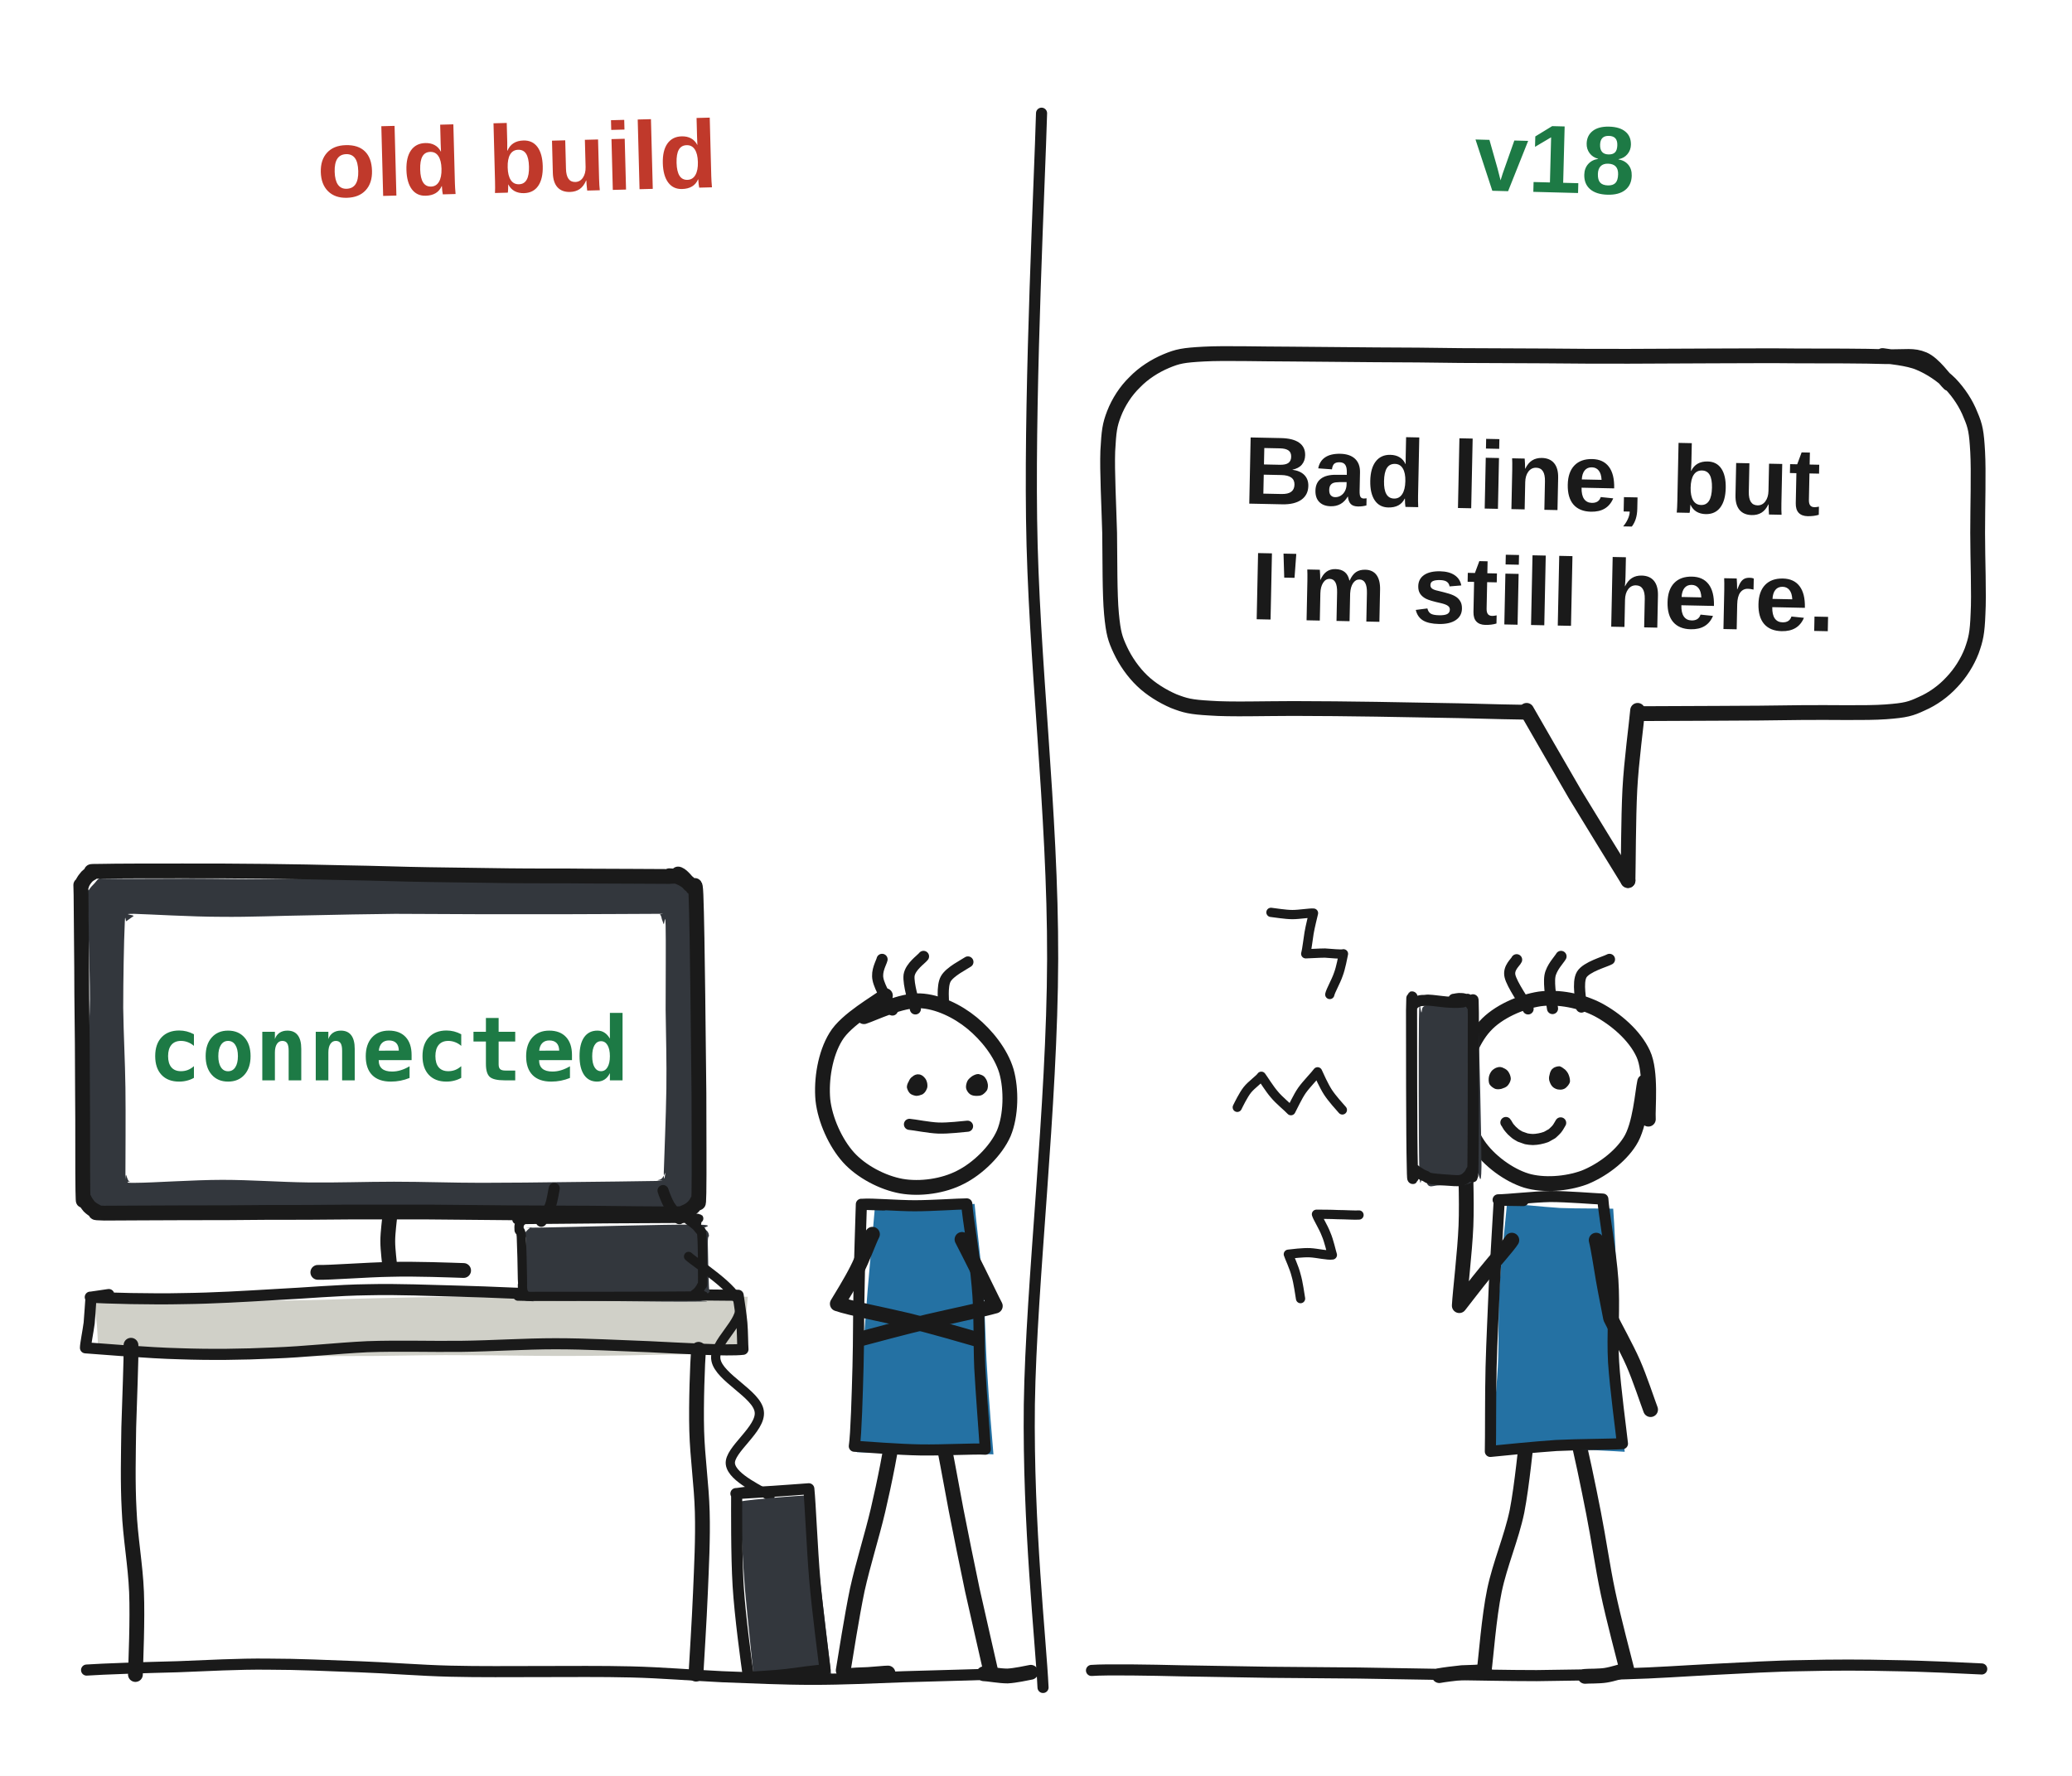
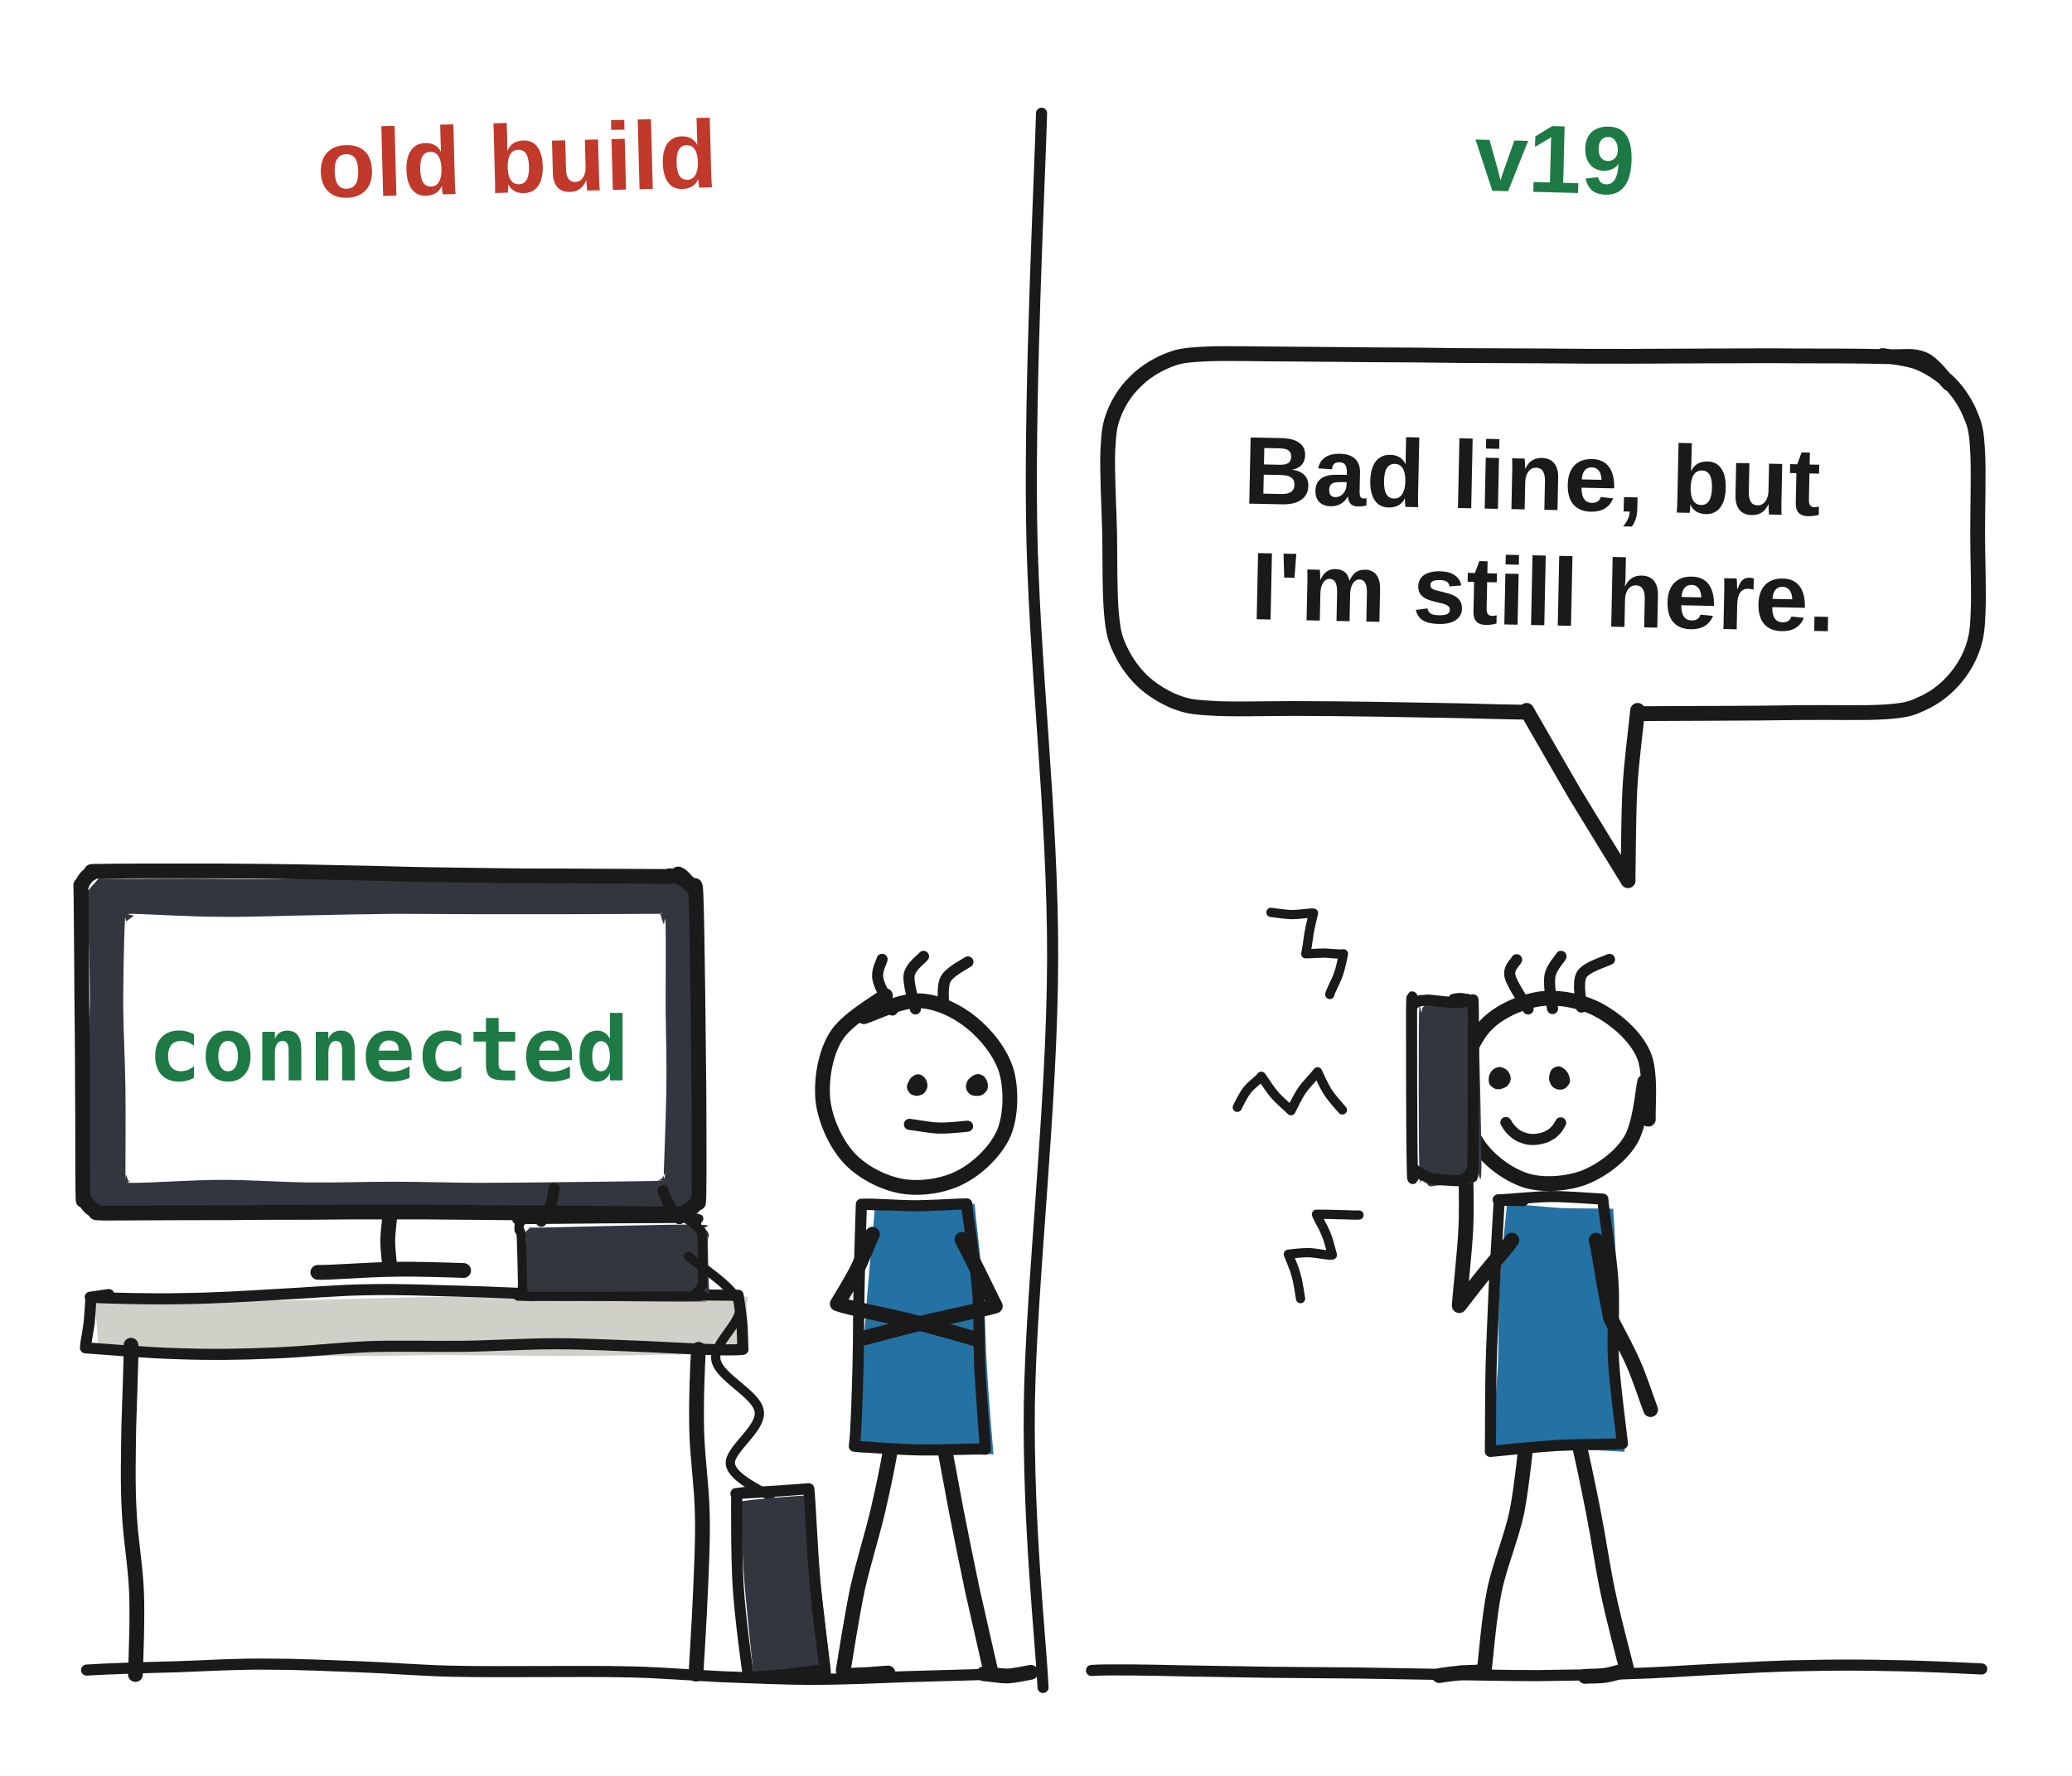
<svg xmlns="http://www.w3.org/2000/svg" class="doodle" viewBox="0 0 560 480" width="560" height="480" role="img" aria-labelledby="doodle-cizirti-en-t doodle-cizirti-en-d" lang="en">
  <defs>
    <style>
.doodle .dd-fl{stroke:none}
.doodle .dd-ln{fill:none;stroke-linecap:round;stroke-linejoin:round}
.doodle .dd-hand{font-family:"Atkinson Hyperlegible Next","Segoe UI",Arial,sans-serif}
.doodle .dd-mono{font-family:"JetBrains Mono",Menlo,Consolas,"DejaVu Sans Mono",monospace;font-variant-ligatures:none;font-feature-settings:"liga" 0,"calt" 0}
.doodle .dd-f-blu{fill:#2471a3}
.doodle .dd-f-dark{fill:#33373d}
.doodle .dd-f-grey{fill:#d0d0c8}
.doodle .dd-f-ink{fill:#1a1a1a}
.doodle .dd-f-paper{fill:#ffffff}
.doodle .dd-s-ink{stroke:#1a1a1a}
.doodle .dd-t-acc{fill:#c0392b}
.doodle .dd-t-grn{fill:#1d7a45}
.doodle .dd-t-ink{fill:#1a1a1a}
</style>
  </defs>
  <rect class="dd-fl dd-f-paper" width="560" height="480" />
  <path class="dd-ln dd-s-ink" stroke-width="3" d="M281.5,30.6C281,48.8 278.3,102.1 278.8,140.2C279.3,178.4 284.6,219.3 284.5,259.2C284.4,299.1 278.7,346.8 278.2,379.6C277.8,412.4 281.3,443.3 281.9,456.1" />
  <text class="dd-hand dd-t-acc" x="140" y="52" font-size="26" font-weight="700" text-anchor="middle" transform="rotate(-1.5 140 52)">old build</text>
-   <text class="dd-hand dd-t-grn" x="420" y="52" font-size="26" font-weight="700" text-anchor="middle" transform="rotate(1.5 420 52)">v18</text>
+   <text class="dd-hand dd-t-grn" x="420" y="52" font-size="26" font-weight="700" text-anchor="middle" transform="rotate(1.5 420 52)">v19</text>
  <path class="dd-fl dd-f-grey" d="M25.3,350.6C29.5,350.4 42.1,350.8 50.5,351C59,351.2 67.4,351.5 75.8,351.5C84.2,351.5 92.6,351.1 101.1,350.9C109.5,350.7 117.9,350.5 126.3,350.5C134.7,350.4 143.2,350.4 151.6,350.3C160,350.3 168.4,350.1 176.8,350.1C185.3,350.2 197.9,350.4 202.1,350.5C202,351.9 201.6,355.7 201.5,358.2C201.4,360.7 201.4,364.5 201.4,365.7C197.2,365.7 184.7,366.1 176.4,366.2C168.1,366.4 159.7,366.5 151.4,366.5C143.1,366.5 134.8,366.3 126.5,366.3C118.1,366.2 109.8,366.4 101.5,366.5C93.2,366.5 84.8,366.6 76.5,366.5C68.2,366.3 59.9,365.9 51.6,365.8C43.2,365.6 30.8,365.6 26.6,365.5C26.5,364.6 26.4,360.8 26.2,358.2C25.9,355.7 25.3,351.9 25.1,350.6Z" />
  <path class="dd-ln dd-s-ink" stroke-width="3" d="M24.4,350.6C28.6,350.9 41.1,351.2 49.4,351C57.8,350.9 66.1,350.4 74.5,349.9C82.8,349.5 91.1,348.7 99.5,348.6C107.8,348.4 116.1,348.8 124.5,349C132.8,349.2 141.2,349.7 149.5,349.9C157.8,350 166.2,349.8 174.5,349.9C182.9,349.9 195.4,350.1 199.5,350.1C199.7,351.7 200.3,355.2 200.5,357.6C200.7,359.9 200.7,363.5 200.8,364.7C196.7,365.2 184,364.4 175.5,364C167.1,363.7 158.6,363.2 150.1,363.2C141.7,363.2 133.2,363.8 124.7,363.9C116.3,364 107.8,363.7 99.3,364C90.9,364.4 82.4,365.4 73.9,365.7C65.5,366.1 57,366.2 48.5,365.9C40.1,365.7 27.4,364.6 23.1,364.3C23.1,363.3 23.8,359.9 24.1,357.6C24.3,355.3 24.5,351.8 24.6,350.6L29.4,349.9" />
  <path class="dd-ln dd-s-ink" stroke-width="4" d="M35.4,363.6C35.5,367.3 35,378.4 34.8,385.8C34.7,393.2 34.5,400.7 34.9,408.1C35.2,415.5 36.6,422.9 36.9,430.3C37.2,437.8 36.7,448.9 36.6,452.6" />
  <path class="dd-ln dd-s-ink" stroke-width="4" d="M188.8,364.7C188.5,368.4 188.1,379.4 188.3,386.7C188.5,394 189.6,401.3 189.8,408.6C190,416 189.6,423.3 189.3,430.6C189,437.9 188.3,448.9 188.1,452.5" />
  <path class="dd-fl dd-f-dark" d="M183.4,237.2C187.4,237.2 185,237.4 185.7,237.7C186.4,237.9 187.2,238.3 187.8,238.8C188.4,239.3 189.1,240 189.4,240.7C189.7,241.4 189.6,238.2 189.6,243.1C189.6,248.1 189.4,261.4 189.4,270.5C189.5,279.5 189.7,288.5 189.6,297.3C189.6,306.1 189.3,318.5 189.2,323.4C189.1,328.2 189.2,325.7 189.1,326.3C189,326.9 189,326.7 188.5,327.1C188.1,327.5 187.3,328.4 186.5,328.8C185.6,329.1 187.4,329.5 183.4,329.5C179.3,329.5 169.3,328.8 162.2,328.8C155,328.8 147.7,329.4 140.4,329.4C133,329.4 125.7,329 118.2,328.9C110.6,328.8 102.6,328.8 95.3,328.9C87.9,329 81.2,329.5 73.9,329.5C66.6,329.6 58.7,329.2 51.3,329.1C44,329.1 33.8,329.1 29.8,329.1C25.8,329.1 28.1,329.5 27.3,329.2C26.6,328.8 25.7,327.7 25.3,327.2C24.9,326.6 25.1,326.7 24.8,326.2C24.5,325.6 23.5,328.6 23.3,323.7C23,318.7 23.2,305.3 23.3,296.4C23.5,287.4 24.2,279 24.3,270.1C24.3,261.2 23.7,247.9 23.7,242.9C23.6,238 23.7,241.2 24,240.6C24.4,239.9 25,239.3 25.5,238.8C26,238.3 26.3,237.6 27,237.4C27.6,237.2 25.3,237.5 29.4,237.5C33.5,237.6 44,237.5 51.4,237.5C58.8,237.5 66.2,237.7 73.6,237.6C81.1,237.6 88.8,237.1 96.2,237.1C103.6,237.2 110.8,237.8 118,237.9C125.2,238 132.3,237.6 139.5,237.6C146.8,237.5 154.3,237.6 161.6,237.5C168.9,237.4 179.4,237.2 183.4,237.2Z" />
  <path class="dd-ln dd-s-ink" stroke-width="4" d="M180.9,236.7C181.3,236.7 182.5,236.8 183.3,237C184,237.3 184.8,237.7 185.5,238.2C186.2,238.6 186.8,239.2 187.2,239.9C187.6,240.5 187.9,237.2 188.1,241.9C188.3,246.7 188.5,259.7 188.6,268.6C188.7,277.5 188.8,286.5 188.9,295.5C188.9,304.5 189,317.6 188.9,322.4C188.8,327.3 188.7,324 188.4,324.7C188.1,325.4 187.5,326.1 186.9,326.6C186.3,327.1 185.5,327.5 184.7,327.8C183.9,328 186.3,328 182.1,328.1C178,328.1 167.3,328 159.9,327.9C152.5,327.9 145.2,327.8 137.8,327.8C130.5,327.7 123.2,327.7 115.9,327.6C108.6,327.6 101.4,327.6 94.1,327.6C86.8,327.7 79.5,327.7 72.2,327.7C64.9,327.8 57.5,327.8 50.2,327.8C42.9,327.8 32.3,327.9 28.2,327.9C24.2,327.8 26.7,327.7 26,327.4C25.3,327.1 24.6,326.6 24.1,326.1C23.6,325.5 23.1,324.8 22.8,324.1C22.5,323.4 22.5,326.6 22.4,321.8C22.3,317 22.4,304.1 22.3,295.3C22.3,286.4 22.2,277.6 22.1,268.7C22.1,259.8 21.9,246.8 21.9,241.9C21.8,237.1 21.8,240.2 22,239.5C22.2,238.7 22.6,238 23.1,237.4C23.5,236.8 24.2,236.3 24.8,236C25.5,235.6 23,235.5 27.1,235.5C31.2,235.4 41.9,235.4 49.3,235.4C56.7,235.4 64.2,235.4 71.7,235.5C79.1,235.6 86.6,235.7 94,235.9C101.3,236 108.7,236.3 115.9,236.4C123.2,236.5 130.3,236.6 137.5,236.7C144.7,236.8 151.9,236.7 159.1,236.8C166.3,236.8 176.7,236.9 180.8,236.9C184.9,236.8 182.6,236 183.5,236.3C184.5,236.7 185.9,238.6 186.4,239.1" />
  <path class="dd-fl dd-f-paper" d="M177,247C181.2,247 178.1,247 178.4,247.2C178.7,247.5 178.8,248 178.9,248.5C179.1,248.9 179.2,249.5 179.4,249.8C179.5,250.1 179.8,246.3 179.9,250.2C180,254 179.9,265.6 179.9,272.9C180,280.3 180.2,287 180.1,294.3C180,301.7 179.5,313.1 179.4,316.9C179.4,320.7 179.9,316.7 179.8,317C179.7,317.3 179.2,318.2 178.9,318.5C178.5,318.9 178,318.9 177.7,319C177.4,319.1 181.2,319.1 177.2,319.2C173.2,319.3 161.5,319.4 153.6,319.5C145.8,319.6 137.9,319.7 130.1,319.7C122.2,319.7 114.4,319.4 106.5,319.4C98.7,319.4 91,319.7 83.3,319.6C75.5,319.5 67.9,318.9 60.1,318.9C52.4,318.9 41,319.7 36.8,319.7C32.6,319.8 35.4,319.3 35.1,319.2C34.7,319.1 34.9,319.4 34.7,319.1C34.5,318.8 34.2,317.9 34.1,317.6C33.9,317.2 33.9,320.8 33.9,316.8C33.9,312.9 34,301.4 33.9,294C33.8,286.6 33.4,279.8 33.3,272.4C33.3,265.1 33.5,254 33.7,250.1C33.8,246.2 34,249.2 34.1,249C34.3,248.8 34.1,249.1 34.4,248.8C34.7,248.6 35.7,247.9 36.1,247.6C36.4,247.3 32.4,247 36.3,247C40.2,247.1 51.8,247.8 59.7,247.8C67.6,247.9 75.9,247.5 83.7,247.4C91.6,247.2 99.2,247.1 106.8,247C114.5,247 121.9,247.1 129.6,247.1C137.4,247.1 145.4,247.1 153.3,247.1C161.2,247.1 172.8,247 177,247Z" />
  <text class="dd-mono dd-t-grn" x="105" y="292" font-size="24" font-weight="700" text-anchor="middle">connected</text>
  <path class="dd-ln dd-s-ink" stroke-width="4" d="M105.4,328.3C105.3,329.5 104.8,333.1 104.8,335.5C104.8,337.9 105.3,341.6 105.4,342.8" />
  <path class="dd-ln dd-s-ink" stroke-width="4" d="M85.9,343.9C89.2,344 99,343.2 105.6,343.1C112.2,342.9 122,343.3 125.3,343.4" />
  <path class="dd-fl dd-f-dark" d="M187.6,331C194.9,331 189.1,331.9 189.7,332.2C190.2,332.4 190.6,332.3 191,332.6C191.3,332.9 191.6,333.4 191.6,333.9C191.7,334.5 191.3,333.6 191.3,335.9C191.3,338.1 191.5,345.4 191.6,347.6C191.7,349.8 192,348.6 191.8,349.1C191.6,349.5 190.8,349.9 190.4,350.3C190,350.7 189.8,351.1 189.3,351.4C188.8,351.6 194.8,351.8 187.5,351.8C180.1,351.9 152.5,351.5 145.3,351.4C138.1,351.4 144.7,351.8 144.3,351.7C144,351.5 143.3,351.1 143,350.6C142.6,350.2 142.7,349.6 142.5,349.1C142.2,348.6 141.4,349.8 141.4,347.5C141.3,345.3 142.1,337.8 142.2,335.5C142.2,333.2 141.4,334.4 141.6,333.8C141.7,333.2 142.7,332.3 143.1,332C143.5,331.7 143.4,331.8 143.9,331.7C144.4,331.7 138.7,331.9 146,331.8C153.2,331.7 180.3,330.9 187.6,331Z" />
  <path class="dd-ln dd-s-ink" stroke-width="2.5" d="M186.2,329.9C186.3,330 186.8,330.2 187.1,330.5C187.4,330.7 187.8,331.1 188.2,331.4C188.5,331.8 188.9,332.2 189.2,332.6C189.4,333.1 189.6,331.8 189.7,334.1C189.9,336.3 189.9,343.7 189.9,346C189.9,348.2 189.8,347 189.6,347.5C189.4,348 189.1,348.4 188.8,348.8C188.5,349.2 188.1,349.5 187.7,349.8C187.4,350 194,350.2 186.6,350.3C179.1,350.4 150.7,350.4 143.3,350.4C135.8,350.3 142.3,350.2 141.9,349.9C141.6,349.7 141.4,349.2 141.3,348.8C141.2,348.3 141.2,347.8 141.2,347.3C141.2,346.8 141.3,347.9 141.2,345.7C141.2,343.5 141,336.4 140.9,334.2C140.7,332 140.4,333 140.3,332.5C140.3,331.9 140.2,331.3 140.4,330.9C140.6,330.4 140.9,330 141.4,329.8C141.8,329.6 135.9,329.7 143.2,329.6C150.5,329.5 177.9,329.3 185.2,329.3C192.5,329.3 186.5,329.4 187,329.6C187.5,329.8 188.1,330.3 188.3,330.5" />
  <path class="dd-ln dd-s-ink" stroke-width="3" d="M146.3,330.1C146.6,329.4 148.1,327.4 148.7,326C149.3,324.5 149.6,322 149.8,321.2" />
  <path class="dd-ln dd-s-ink" stroke-width="3" d="M183.6,329.4C183.2,328.7 181.7,327.1 180.9,325.8C180.2,324.6 179.4,322.5 179.2,321.8" />
  <path class="dd-ln dd-s-ink" stroke-width="2.5" d="M186.1,339.6C188.4,341.7 198.7,348 199.9,352.6C201.1,357.3 192.6,362.8 193.5,367.6C194.4,372.4 204.6,376.8 205.2,381.5C205.9,386.2 196.9,391.9 197.4,395.7C197.9,399.6 206.3,403 208.1,404.5" />
  <path class="dd-fl dd-f-dark" d="M199.8,405.9C201.4,405.5 206.2,405.1 209.5,404.8C212.7,404.5 217.6,404.2 219.2,404.1C219.6,408.1 220.9,420.4 221.8,428.6C222.8,436.8 224.2,449.1 224.7,453.2C222.8,453.3 217.6,453.2 214.2,453.4C210.7,453.6 205.6,454.3 203.8,454.5C203.5,450.5 202.1,438.3 201.4,430.2C200.7,422.1 200.2,409.9 199.9,405.8Z" />
  <path class="dd-ln dd-s-ink" stroke-width="3" d="M198.9,403.7C200.5,403.6 205.5,403.3 208.8,403.1C212.1,402.9 217,402.5 218.6,402.4C219,406.3 219.5,418.7 220.2,426.9C220.9,435.1 222.5,447.3 223,451.4C220.9,451.4 215.8,452.2 212.5,452.6C209.1,453 204,453.2 202.3,453.4C201.7,449.2 200,436.8 199.5,428.6C199,420.3 199.1,407.8 199.1,403.7L204.2,403" />
  <path class="dd-ln dd-s-ink" stroke-width="4" d="M241.4,386.4C241.2,390.1 239,401 237.3,408.2C235.6,415.4 233.3,422.5 231.7,429.7C230.2,436.9 228.5,447.9 227.9,451.5" />
  <path class="dd-ln dd-s-ink" stroke-width="4" d="M229.1,453C230,452.7 232.7,452.7 234.6,452.6C236.4,452.5 239.1,452.2 240,452.2" />
  <path class="dd-ln dd-s-ink" stroke-width="4" d="M254.2,386.3C255.1,389.9 257,400.8 258.4,408.1C259.8,415.3 261.3,422.6 262.8,429.8C264.4,437 266.9,447.8 267.7,451.4" />
  <path class="dd-ln dd-s-ink" stroke-width="4" d="M265.9,452.4C267,452.4 270.1,453 272.3,453C274.4,452.9 277.5,452.2 278.6,452" />
  <path class="dd-fl dd-f-blu" d="M236.2,327C238.5,326.8 245.3,326.6 249.9,326.4C254.4,326.1 261.2,325.6 263.4,325.4C263.7,329.1 265.1,340.3 265.7,347.8C266.3,355.4 266.3,363 266.8,370.5C267.2,378 268.2,389.3 268.5,393.1C265.6,392.9 256.4,393 250.2,392.9C244,392.9 234.7,392.6 231.6,392.5C232,388.7 232.5,377.8 232.9,370.5C233.4,363.2 233.9,356 234.5,348.7C235.1,341.5 236.1,330.6 236.4,327Z" />
  <path class="dd-ln dd-s-ink" stroke-width="3" d="M233.2,325.5C235.5,325.3 242.6,325.9 247.2,325.9C251.9,325.9 259,325.4 261.3,325.4C261.5,329.1 263.5,340.1 264.1,347.5C264.8,354.8 264.5,362.3 264.8,369.6C265.2,377 266.1,388.1 266.3,391.7C263.8,391.5 254.8,392 248.8,391.9C242.8,391.8 233.9,391.1 230.9,390.9C231.4,387.6 231.7,376.6 231.9,369.3C232.1,362 232,354.7 232.2,347.4C232.3,340.1 232.7,329.2 232.8,325.5L238.9,325.7" />
  <path class="dd-ln dd-s-ink" stroke-width="4" d="M235.8,333.6C235,335.1 233.2,340.1 231.6,343.2C230,346.4 227.2,350.9 226.3,352.4C229.7,353.6 239.2,355.4 245.4,356.9C251.6,358.4 260.9,361.1 264,362" />
  <path class="dd-ln dd-s-ink" stroke-width="4" d="M260,335C260.8,336.5 263,340.9 264.5,343.9C266,346.9 268.2,351.5 269,353C265.9,353.9 256.8,355.8 250.8,357.2C244.8,358.6 235.9,361 232.9,361.8" />
  <path class="dd-fl dd-f-paper" d="M258.5,319.8C254.2,321.6 248.3,322 243.8,320.8C239.3,319.5 234.5,316 231.6,312.2C228.7,308.4 226.9,302.9 226.6,298.1C226.3,293.3 227.3,287.4 229.7,283.3C232.1,279.1 236.6,274.9 240.9,273.1C245.3,271.4 251.3,271.4 255.8,272.8C260.3,274.1 264.9,277.5 267.8,281.3C270.7,285 273,290.4 273.4,295.2C273.8,300 272.4,305.9 269.9,310C267.5,314.1 262.9,318 258.5,319.8Z" />
  <path class="dd-ln dd-s-ink" stroke-width="4" d="M233.5,274.8C236,274 243.7,270.2 248.6,270.5C253.5,270.7 258.8,273.3 262.7,276.5C266.6,279.7 270.5,284.5 272,289.5C273.4,294.4 273.3,301.5 271.3,306.3C269.2,311.1 264.2,315.9 259.6,318.2C255,320.6 248.7,321.5 243.6,320.6C238.6,319.7 232.8,316.7 229.3,312.8C225.8,308.9 223,302.7 222.4,297.3C221.9,291.8 223,284.9 225.9,280.2C228.7,275.5 237.1,270.9 239.3,269.1" />
  <path class="dd-ln dd-s-ink" stroke-width="3" d="M241.2,273C240.5,271.6 237.7,266.9 237.3,264.7C236.8,262.4 238.2,260.2 238.4,259.3" />
  <path class="dd-ln dd-s-ink" stroke-width="3" d="M247.4,272.7C247.1,271.2 245.4,266 245.7,263.6C246.1,261.2 249,259.3 249.6,258.5" />
  <path class="dd-ln dd-s-ink" stroke-width="3" d="M255,272.1C255.1,270.9 254.5,266.6 255.6,264.6C256.7,262.6 260.6,260.7 261.6,260" />
  <path class="dd-fl dd-f-ink" d="M245.6,292.3C245.8,291.8 246.1,291.3 246.6,291C247,290.6 247.7,290.3 248.3,290.4C248.9,290.4 249.5,290.8 249.9,291.3C250.3,291.7 250.5,292.3 250.6,292.8C250.7,293.4 250.7,294 250.4,294.5C250.2,295 249.8,295.5 249.3,295.8C248.8,296 248.2,296.2 247.6,296.2C247,296.1 246.3,295.9 245.9,295.5C245.5,295.1 245.2,294.4 245.1,293.9C245.1,293.3 245.3,292.8 245.6,292.3Z" />
  <path class="dd-fl dd-f-ink" d="M261.5,292.1C261.8,291.6 262.3,291.2 262.7,290.9C263.2,290.6 263.8,290.3 264.4,290.3C264.9,290.4 265.6,290.6 266,291C266.4,291.4 266.8,292.1 266.9,292.7C267.1,293.3 267,294.1 266.8,294.6C266.5,295.1 266,295.6 265.5,295.9C265,296.2 264.4,296.2 263.8,296.2C263.3,296.2 262.6,296.1 262.1,295.7C261.7,295.4 261.2,294.7 261.1,294.1C261,293.5 261.2,292.7 261.5,292.1Z" />
  <path class="dd-ln dd-s-ink" stroke-width="3" d="M245.8,303.9C247.1,304 251,304.8 253.6,304.9C256.3,305 260.2,304.5 261.5,304.4" />
  <path class="dd-ln dd-s-ink" stroke-width="3" d="M23.4,451.4C27.5,451.1 39.8,450.7 48,450.5C56.1,450.2 64.3,449.7 72.5,449.8C80.7,449.8 88.9,450.2 97,450.5C105.2,450.8 113.4,451.5 121.6,451.7C129.7,451.9 137.9,451.8 146.1,451.8C154.3,451.8 162.5,451.7 170.6,451.9C178.8,452.1 187,452.8 195.2,453.2C203.4,453.5 211.5,453.9 219.7,453.9C227.9,453.9 236.1,453.5 244.3,453.2C252.4,453 264.7,452.6 268.8,452.5" />
  <path class="dd-ln dd-s-ink" stroke-width="3" d="M295,451.5C299,451.2 311.1,451.4 319.1,451.6C327.1,451.7 335.1,451.9 343.1,452C351.2,452.1 359.2,452.1 367.2,452.2C375.2,452.3 383.2,452.5 391.3,452.6C399.3,452.7 407.3,452.9 415.3,452.9C423.3,452.8 431.4,452.7 439.4,452.4C447.4,452.2 455.4,451.6 463.4,451.2C471.5,450.8 479.5,450.3 487.5,450.2C495.5,450 503.5,450 511.6,450.2C519.6,450.3 531.6,450.9 535.6,451.1" />
  <path class="dd-ln dd-s-ink" stroke-width="4" d="M412.9,386.6C412.4,390.2 411.4,401.3 410,408.5C408.5,415.7 405.4,422.7 403.9,429.9C402.4,437.1 401.6,448.2 401.1,451.8" />
  <path class="dd-ln dd-s-ink" stroke-width="4" d="M401.3,451.7C400.3,452 397.2,452 395.1,452.1C393.1,452.3 390,452.7 389,452.9" />
  <path class="dd-ln dd-s-ink" stroke-width="4" d="M426.1,387.7C427.1,391.2 429.3,401.8 430.7,409C432.1,416.1 433.1,423.4 434.6,430.5C436.1,437.6 438.9,448.1 439.8,451.7" />
  <path class="dd-ln dd-s-ink" stroke-width="4" d="M439.5,451.4C438.6,451.6 435.9,452.5 434,452.8C432.2,453.1 429.3,453 428.4,453.1" />
  <path class="dd-fl dd-f-blu" d="M407.3,325.3C409.7,325.4 416.8,326.2 421.6,326.5C426.4,326.7 433.6,326.6 436,326.7C436.3,330.4 436.8,341.4 437,348.6C437.2,355.9 437.3,363.3 437.6,370.5C438,377.8 438.9,388.8 439.1,392.4C436,392.2 426.9,391.7 420.9,391.6C414.9,391.5 405.9,391.8 402.9,391.8C403.2,388 404.4,377 404.8,369.6C405.2,362.2 404.8,354.8 405.3,347.4C405.7,340 407,329 407.3,325.3Z" />
  <path class="dd-ln dd-s-ink" stroke-width="3" d="M404.9,324.3C407.3,324.3 414.3,323.5 419,323.4C423.7,323.4 430.8,324 433.2,324.1C433.4,327.6 435.4,338.5 435.9,345.9C436.4,353.3 435.7,360.8 436.1,368.2C436.6,375.5 438.1,386.5 438.5,390.2C435.6,390.4 426.6,390.4 420.6,390.7C414.7,391.1 405.8,392 402.8,392.3C402.9,388.4 402.8,377.1 403,369.5C403.2,362 403.6,354.5 403.9,346.9C404.3,339.4 405,328.1 405.2,324.4L411.7,324.5" />
  <path class="dd-ln dd-s-ink" stroke-width="4" d="M408.6,335.2C407.6,336.8 403.8,341 401.4,344C399,346.9 395.6,351.4 394.4,352.9C394.6,349.2 395.9,338.5 396.2,331.4C396.5,324.2 396,313.5 396,309.9" />
  <path class="dd-ln dd-s-ink" stroke-width="4" d="M431.4,335.2C431.9,337 432.7,342.3 433.3,345.8C433.9,349.3 435,354.6 435.3,356.3C436.3,358.4 439.6,364.3 441.4,368.4C443.2,372.5 445.3,378.9 446.1,381" />
  <path class="dd-fl dd-f-paper" d="M404.1,280.7C407,276.9 411.8,273.3 416.3,272.1C420.8,271 426.9,271.6 431.2,273.6C435.4,275.6 439.6,279.8 441.9,284C444.3,288.2 445.6,294 445.2,298.7C444.9,303.5 442.7,309.1 439.7,312.8C436.7,316.4 431.7,319.6 427.2,320.8C422.6,321.9 416.7,321.6 412.4,319.8C408.1,317.9 403.6,313.7 401.3,309.5C399.1,305.3 398.2,299.4 398.7,294.6C399.1,289.8 401.1,284.4 404.1,280.7Z" />
  <path class="dd-ln dd-s-ink" stroke-width="4" d="M444.5,292.4C443.9,295.1 443.3,304.2 440.5,308.5C437.8,312.8 432.7,316.5 428.1,318.3C423.4,320 417.2,320.5 412.5,319.1C407.7,317.6 402.4,313.7 399.5,309.4C396.6,305.1 394.7,298.5 395,293.2C395.3,287.9 397.8,281.2 401.3,277.4C404.8,273.5 411,270.8 416.1,270C421.2,269.3 427.3,270.5 431.9,272.9C436.6,275.4 441.8,279.8 444.1,284.8C446.4,289.7 445.3,299.6 445.5,302.5" />
  <path class="dd-ln dd-s-ink" stroke-width="3" d="M413,272.7C412.2,271.2 408.6,266.1 408.1,263.8C407.6,261.6 409.6,260.1 409.9,259.4" />
  <path class="dd-ln dd-s-ink" stroke-width="3" d="M419.6,272.6C419.4,271.1 418.5,266.2 418.9,263.8C419.3,261.5 421.4,259.4 421.9,258.5" />
  <path class="dd-ln dd-s-ink" stroke-width="3" d="M427.4,272.2C427.4,270.7 426.2,265.6 427.5,263.4C428.8,261.3 433.7,260 435,259.3" />
  <path class="dd-fl dd-f-ink" d="M404.7,288.5C405.2,288.3 405.9,288.4 406.4,288.7C406.9,288.9 407.5,289.3 407.8,289.9C408.1,290.4 408.4,291.2 408.3,291.8C408.2,292.4 407.8,293.1 407.4,293.5C407,293.9 406.4,294.1 405.8,294.3C405.3,294.4 404.7,294.5 404.1,294.3C403.6,294.1 402.9,293.6 402.6,293.1C402.3,292.6 402.3,291.7 402.4,291.1C402.5,290.5 402.8,289.9 403.2,289.4C403.6,289 404.2,288.6 404.7,288.5Z" />
  <path class="dd-fl dd-f-ink" d="M419.7,288.8C420.1,288.4 420.9,288.2 421.5,288.2C422,288.3 422.6,288.8 423,289.1C423.4,289.5 423.8,290 424,290.6C424.2,291.1 424.4,291.9 424.3,292.5C424.1,293.1 423.6,293.7 423.1,294.1C422.7,294.4 422,294.6 421.4,294.5C420.8,294.5 420.2,294.2 419.8,293.9C419.3,293.5 419,292.9 418.8,292.3C418.6,291.8 418.6,291.1 418.8,290.5C418.9,289.9 419.2,289.1 419.7,288.8Z" />
  <path class="dd-ln dd-s-ink" stroke-width="3" d="M421.8,303.5C421.6,303.8 421.2,304.6 420.8,305.1C420.4,305.6 419.9,306 419.5,306.4C419,306.7 418.4,307 417.9,307.3C417.3,307.5 416.7,307.7 416.1,307.8C415.5,307.9 414.9,308 414.3,308C413.7,308 413.1,307.9 412.5,307.8C411.9,307.6 411.3,307.4 410.8,307.2C410.3,306.9 409.7,306.6 409.3,306.2C408.8,305.8 408.4,305.4 408,304.9C407.6,304.5 407.2,303.6 407,303.4" />
  <path class="dd-fl dd-f-dark" d="M395.2,270.8C396.7,271 396.7,271.2 397.2,271.3C397.8,271.4 398.4,271.1 398.7,271.6C399,272 398.9,273.4 399,274C399.2,274.6 399.3,268.2 399.5,275.1C399.8,281.9 400.4,308.2 400.4,315.2C400.3,322.2 399.7,316.4 399.3,317.1C398.9,317.8 398.4,318.9 397.9,319.4C397.4,319.9 396.7,320 396.1,320.2C395.6,320.3 395.9,320.3 394.7,320.3C393.5,320.4 390.4,320.3 389,320.4C387.6,320.4 387,320.8 386.4,320.6C385.7,320.4 385.6,319.5 385.3,319C385,318.6 384.8,318.3 384.5,317.9C384.2,317.4 383.8,323.2 383.6,316.1C383.4,309 383.4,282.4 383.5,275.3C383.6,268.2 384,274.2 384.2,273.6C384.4,273.1 384.2,272.5 384.7,272.1C385.2,271.7 386.5,271.6 387.1,271.2C387.8,270.9 387.3,270.3 388.6,270.2C390,270.1 393.8,270.7 395.2,270.8Z" />
  <path class="dd-ln dd-s-ink" stroke-width="3" d="M392.9,270.1C393.2,270.1 394.2,269.8 394.9,269.9C395.5,269.9 396.1,270.1 396.6,270.4C397.1,270.7 397.5,271.3 397.8,271.8C398.1,272.4 398.1,266.7 398.2,273.8C398.2,281 398.2,307.4 398.1,314.5C398,321.6 397.9,315.8 397.7,316.4C397.4,317 397.1,317.6 396.6,318C396.1,318.5 395.6,318.9 394.9,319C394.3,319.2 394.3,319.1 393,319.1C391.7,319 388.4,318.8 387.1,318.6C385.8,318.4 385.8,318.2 385.3,317.9C384.7,317.7 384.1,317.4 383.7,317.1C383.2,316.8 382.7,316.5 382.4,316.2C382,315.9 381.8,322.3 381.7,315.1C381.5,307.9 381.5,280.3 381.5,273.1C381.6,265.8 381.7,271.8 382.1,271.4C382.4,271 382.9,270.8 383.4,270.6C384,270.4 384.6,270.4 385.2,270.4C385.8,270.3 386,270.3 387.1,270.4C388.3,270.5 390.8,270.9 392.2,270.9C393.5,271 394.6,270.9 395.4,270.8C396.1,270.6 396.4,270.2 396.6,270.1" />
  <path class="dd-ln dd-s-ink" stroke-width="2.5" d="M359.4,268.8C359.6,267.8 361.1,265.2 361.7,263.4C362.4,261.6 362.9,258.7 363.1,257.8C362.4,258 359.8,257.7 358.1,257.6C356.4,257.6 353.8,257.8 352.9,257.8C353.2,256.8 353.5,254 353.8,252.2C354.1,250.4 354.8,247.7 355,246.8C354.1,246.7 351.2,247.2 349.3,247.2C347.4,247.2 344.5,246.7 343.5,246.6" />
  <path class="dd-ln dd-s-ink" stroke-width="2.5" d="M362.8,300C362.1,299.2 360,296.9 358.9,295.2C357.8,293.5 356.5,290.6 356.1,289.7C355.4,290.7 353.1,293 351.9,294.7C350.7,296.4 349.4,299.3 348.9,300.2C348.1,299.3 345.7,297.4 344.4,295.8C343.1,294.3 341.5,291.7 340.9,290.9C340.5,291.6 338.2,293.2 337.1,294.6C336,296 334.8,298.5 334.4,299.3" />
  <path class="dd-ln dd-s-ink" stroke-width="2.5" d="M367.3,328.4C366.4,328.5 363.5,328.3 361.6,328.3C359.7,328.2 356.8,328.2 355.8,328.2C356.1,329.2 357.7,331.7 358.4,333.6C359.2,335.4 359.8,338.3 360.1,339.2C358.9,339.4 356,338.7 354.1,338.6C352.1,338.5 349.1,338.9 348.2,339C348.4,339.7 349.8,342.6 350.3,344.7C350.9,346.7 351.3,349.9 351.5,351" />
  <path class="dd-fl dd-f-paper" d="M510.3,97.7C515.8,98 517.7,98.6 520.9,99.8C524.1,101 527.3,102.6 529.5,104.9C531.8,107.2 533.1,110.5 534.4,113.5C535.6,116.5 536.5,117.5 536.9,122.9C537.3,128.3 536.9,138.5 536.8,145.9C536.7,153.3 536.6,162.1 536.2,167.3C535.9,172.5 535.8,173.9 534.6,176.9C533.4,179.9 531.3,182.9 529,185.3C526.7,187.7 523.9,189.7 520.8,191.1C517.8,192.4 515.9,193.1 510.5,193.4C505,193.8 495.9,193.1 488.3,193.1C480.6,193.2 472.2,193.6 464.5,193.6C456.8,193.6 449.5,193.2 441.9,193.2C434.4,193.2 426.8,193.3 419.2,193.3C411.5,193.4 403.9,193.2 396.2,193.3C388.6,193.4 380.6,193.8 373.1,193.8C365.5,193.8 358.8,193.6 351.1,193.5C343.5,193.5 332.8,193.8 327.3,193.4C321.8,192.9 320.9,192.2 317.9,190.8C314.9,189.5 311.6,187.4 309.3,185.2C306.9,183 305.2,180.6 303.9,177.7C302.5,174.7 301.6,172.9 301.2,167.6C300.8,162.2 301.4,152.9 301.6,145.5C301.7,138.2 302,129 302.4,123.7C302.7,118.4 302.4,116.9 303.6,113.7C304.9,110.6 307.3,107.2 309.7,104.8C312.1,102.3 314.8,100.1 317.9,98.8C321,97.6 322.9,97.4 328.3,97.3C333.7,97.2 342.8,98 350.5,98C358.1,98 366.4,97.4 374,97.3C381.6,97.1 388.4,97 396,97.2C403.6,97.3 411.9,97.9 419.6,98C427.2,98.1 434.2,98 441.8,97.9C449.4,97.7 457.4,97 465,97C472.7,97 480.2,97.7 487.8,97.8C495.3,97.9 504.8,97.3 510.3,97.7Z" />
  <path class="dd-ln dd-s-ink" stroke-width="4" d="M508.8,96.1C510.4,96.4 515.7,96.8 518.7,98.1C521.8,99.4 524.8,101.4 527.1,103.7C529.4,106.1 531.4,109.1 532.6,112.2C533.9,115.2 534.2,116.8 534.5,122.1C534.8,127.4 534.5,136.7 534.5,144C534.5,151.3 534.9,160.6 534.6,165.9C534.4,171.2 534,172.8 532.9,175.9C531.7,179 529.8,182 527.5,184.4C525.3,186.8 522.4,188.9 519.4,190.2C516.4,191.6 515.1,192 509.7,192.4C504.3,192.8 494.6,192.5 487,192.6C479.4,192.7 471.7,192.8 464,192.8C456.3,192.8 448.5,192.9 440.8,192.9C433,192.8 425.2,192.7 417.5,192.6C409.8,192.5 402.2,192.3 394.6,192.1C387,192 379.5,191.8 372,191.7C364.5,191.6 357.1,191.5 349.6,191.5C342.1,191.5 332.4,191.8 327.1,191.4C321.7,191.1 320.3,190.7 317.2,189.5C314.2,188.2 311.1,186.3 308.7,184C306.3,181.7 304.2,178.7 302.8,175.7C301.4,172.7 300.9,171.2 300.4,165.9C299.9,160.6 300,151.3 299.9,144C299.7,136.7 299.2,127.3 299.4,121.9C299.7,116.5 299.9,114.9 301.1,111.8C302.3,108.7 304.3,105.6 306.7,103.3C309,100.9 312.1,98.9 315.2,97.6C318.3,96.3 319.8,96 325.4,95.7C330.9,95.4 340.8,95.7 348.5,95.7C356.2,95.8 364,95.8 371.6,95.9C379.3,95.9 387,96 394.7,96.1C402.3,96.1 409.9,96.2 417.5,96.2C425.1,96.3 432.7,96.3 440.2,96.3C447.8,96.3 455.4,96.2 463,96.2C470.7,96.2 478.1,96.1 485.9,96.2C493.7,96.2 504,96.2 509.7,96.4C515.3,96.5 517,95.9 519.9,97.1C522.7,98.3 525.6,102.6 526.8,103.7" />
  <path class="dd-fl dd-f-paper" d="M413.6,186L412.6,192C414.8,195.8 421.2,207 425.7,214.7C430.3,222.3 437.5,238.2 440,238C442.5,237.8 440.1,221.1 440.5,213.4C440.9,205.7 442.3,195.6 442.6,192L441.6,186Z" />
  <path class="dd-ln dd-s-ink" stroke-width="4" d="M412.6,192C414.8,195.8 421.2,207 425.7,214.7C430.3,222.3 437.6,234.1 440,238" />
  <path class="dd-ln dd-s-ink" stroke-width="4" d="M440,238C440.1,233.9 440.1,221.1 440.5,213.4C440.9,205.7 442.3,195.6 442.6,192" />
  <text class="dd-hand dd-t-ink" x="417.5" y="137.8" font-size="26" font-weight="600" text-anchor="middle" transform="rotate(1.2 417.5 137.8)">
    <tspan x="417.5" dy="0">Bad line, but</tspan>
    <tspan x="417.5" dy="31.2">I'm still here.</tspan>
  </text>
</svg>
